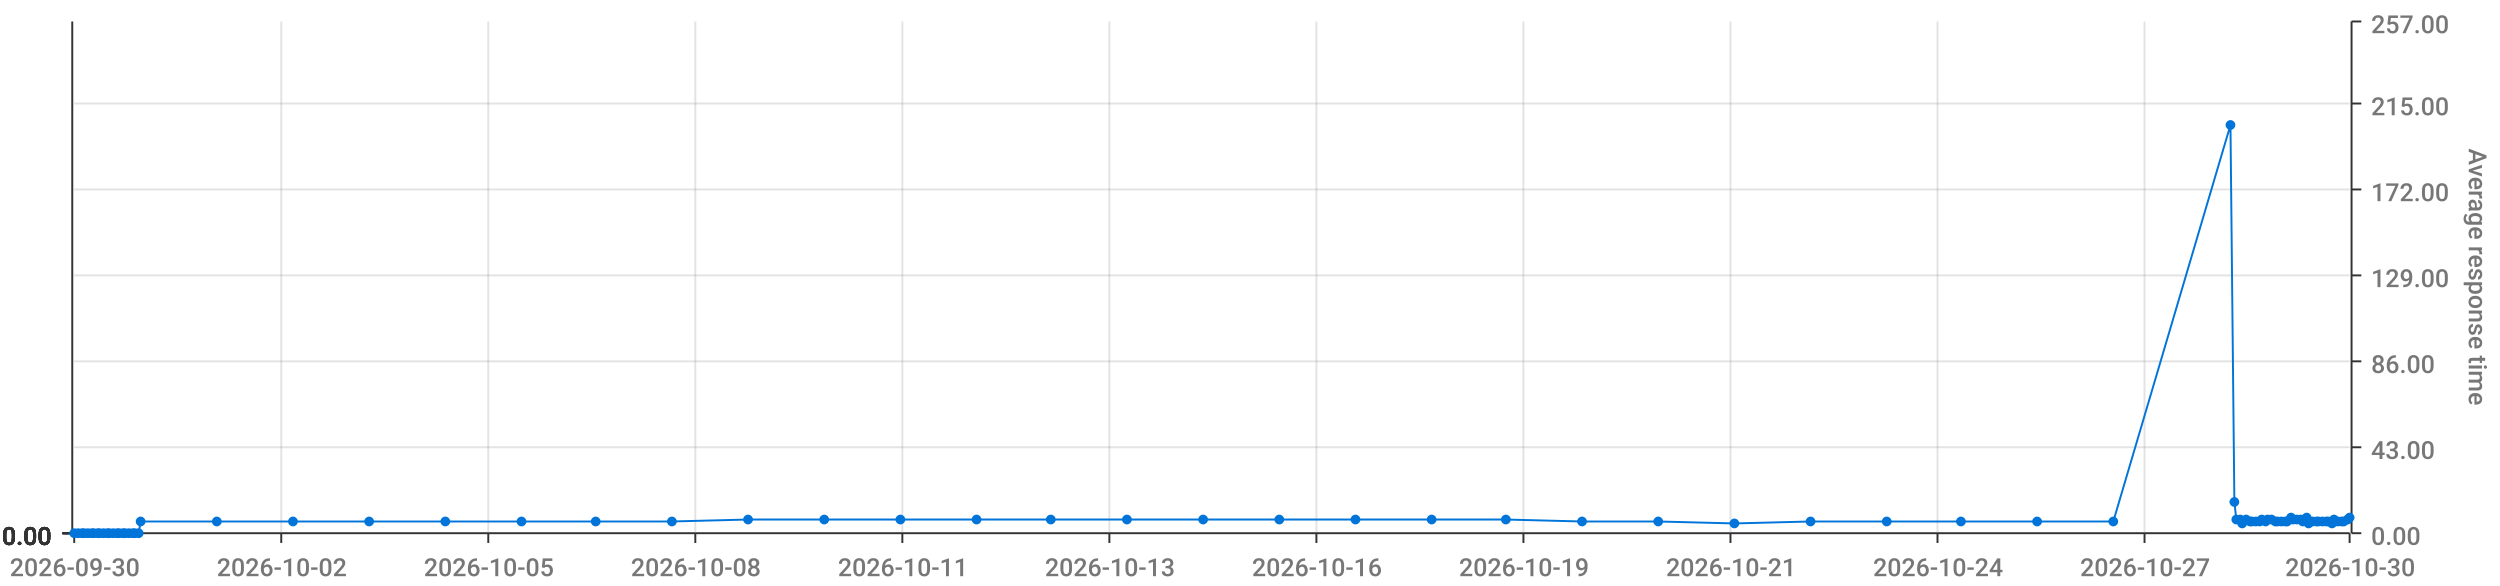
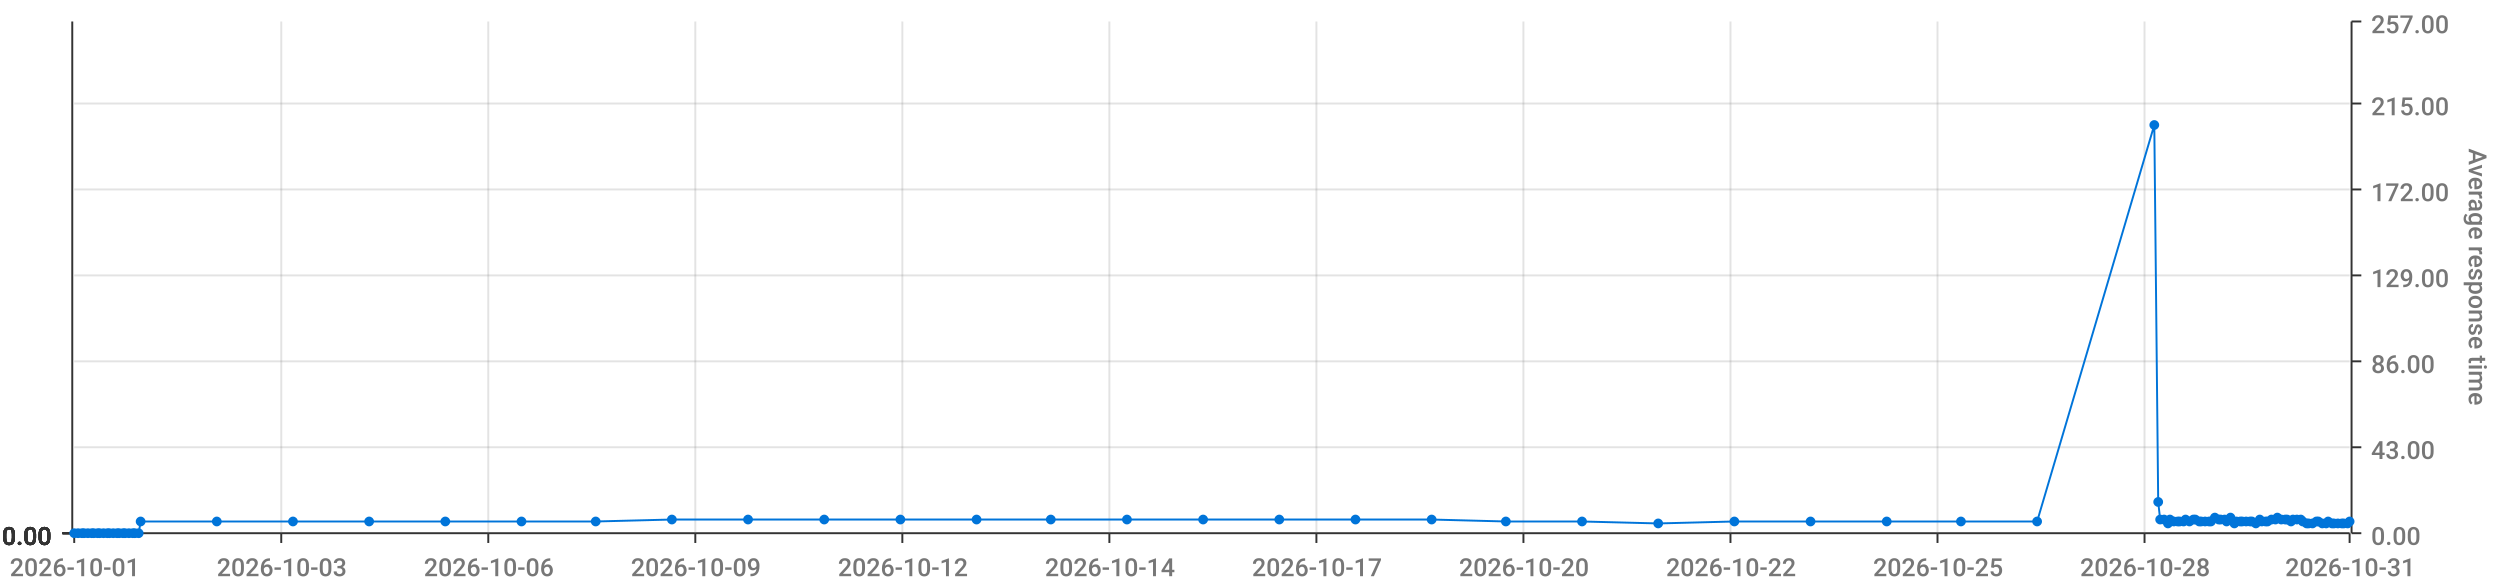
<svg xmlns="http://www.w3.org/2000/svg" viewBox="0 0 1280 300">
  <path d="M 0 0 L 1280 0 L 1280 300 L 0 300 L 0 0" style="stroke-width:0;stroke:rgba(255,255,255,1.0);fill:rgba(255,255,255,0.0)" />
  <path d="M 38 11 L 1203 11 L 1203 273 L 38 273 L 38 11" style="stroke-width:0;stroke:rgba(255,255,255,1.0);fill:rgba(255,255,255,0.0)" />
  <path d="M 38 273 L 1203 273" style="stroke-width:1;stroke:rgba(51,51,51,1.0);fill:rgba(255,255,255,0.0)" />
  <path d="M 38 273 L 38 278" style="stroke-width:1;stroke:rgba(51,51,51,1.0);fill:rgba(255,255,255,0.0)" />
-   <text x="5" y="295" style="stroke-width:0;stroke:none;fill:rgba(119,119,119,1.0);font-size:12.8px;font-family:'Roboto Medium',sans-serif">2026-09-30</text>
+   <text x="5" y="295" style="stroke-width:0;stroke:none;fill:rgba(119,119,119,1.0);font-size:12.8px;font-family:'Roboto Medium',sans-serif">2026-10-01</text>
  <path d="M 144 273 L 144 278" style="stroke-width:1;stroke:rgba(51,51,51,1.0);fill:rgba(255,255,255,0.0)" />
-   <text x="111" y="295" style="stroke-width:0;stroke:none;fill:rgba(119,119,119,1.0);font-size:12.8px;font-family:'Roboto Medium',sans-serif">2026-10-02</text>
+   <text x="111" y="295" style="stroke-width:0;stroke:none;fill:rgba(119,119,119,1.0);font-size:12.8px;font-family:'Roboto Medium',sans-serif">2026-10-03</text>
  <path d="M 250 273 L 250 278" style="stroke-width:1;stroke:rgba(51,51,51,1.0);fill:rgba(255,255,255,0.0)" />
-   <text x="217" y="295" style="stroke-width:0;stroke:none;fill:rgba(119,119,119,1.0);font-size:12.8px;font-family:'Roboto Medium',sans-serif">2026-10-05</text>
+   <text x="217" y="295" style="stroke-width:0;stroke:none;fill:rgba(119,119,119,1.0);font-size:12.8px;font-family:'Roboto Medium',sans-serif">2026-10-06</text>
  <path d="M 356 273 L 356 278" style="stroke-width:1;stroke:rgba(51,51,51,1.0);fill:rgba(255,255,255,0.0)" />
-   <text x="323" y="295" style="stroke-width:0;stroke:none;fill:rgba(119,119,119,1.0);font-size:12.8px;font-family:'Roboto Medium',sans-serif">2026-10-08</text>
+   <text x="323" y="295" style="stroke-width:0;stroke:none;fill:rgba(119,119,119,1.0);font-size:12.8px;font-family:'Roboto Medium',sans-serif">2026-10-09</text>
  <path d="M 462 273 L 462 278" style="stroke-width:1;stroke:rgba(51,51,51,1.0);fill:rgba(255,255,255,0.0)" />
-   <text x="429" y="295" style="stroke-width:0;stroke:none;fill:rgba(119,119,119,1.0);font-size:12.8px;font-family:'Roboto Medium',sans-serif">2026-10-11</text>
+   <text x="429" y="295" style="stroke-width:0;stroke:none;fill:rgba(119,119,119,1.0);font-size:12.8px;font-family:'Roboto Medium',sans-serif">2026-10-12</text>
  <path d="M 568 273 L 568 278" style="stroke-width:1;stroke:rgba(51,51,51,1.0);fill:rgba(255,255,255,0.0)" />
-   <text x="535" y="295" style="stroke-width:0;stroke:none;fill:rgba(119,119,119,1.0);font-size:12.8px;font-family:'Roboto Medium',sans-serif">2026-10-13</text>
+   <text x="535" y="295" style="stroke-width:0;stroke:none;fill:rgba(119,119,119,1.0);font-size:12.8px;font-family:'Roboto Medium',sans-serif">2026-10-14</text>
  <path d="M 674 273 L 674 278" style="stroke-width:1;stroke:rgba(51,51,51,1.0);fill:rgba(255,255,255,0.0)" />
-   <text x="641" y="295" style="stroke-width:0;stroke:none;fill:rgba(119,119,119,1.0);font-size:12.8px;font-family:'Roboto Medium',sans-serif">2026-10-16</text>
+   <text x="641" y="295" style="stroke-width:0;stroke:none;fill:rgba(119,119,119,1.0);font-size:12.8px;font-family:'Roboto Medium',sans-serif">2026-10-17</text>
  <path d="M 780 273 L 780 278" style="stroke-width:1;stroke:rgba(51,51,51,1.0);fill:rgba(255,255,255,0.0)" />
-   <text x="747" y="295" style="stroke-width:0;stroke:none;fill:rgba(119,119,119,1.0);font-size:12.8px;font-family:'Roboto Medium',sans-serif">2026-10-19</text>
+   <text x="747" y="295" style="stroke-width:0;stroke:none;fill:rgba(119,119,119,1.0);font-size:12.8px;font-family:'Roboto Medium',sans-serif">2026-10-20</text>
  <path d="M 886 273 L 886 278" style="stroke-width:1;stroke:rgba(51,51,51,1.0);fill:rgba(255,255,255,0.0)" />
-   <text x="853" y="295" style="stroke-width:0;stroke:none;fill:rgba(119,119,119,1.0);font-size:12.8px;font-family:'Roboto Medium',sans-serif">2026-10-21</text>
+   <text x="853" y="295" style="stroke-width:0;stroke:none;fill:rgba(119,119,119,1.0);font-size:12.8px;font-family:'Roboto Medium',sans-serif">2026-10-22</text>
  <path d="M 992 273 L 992 278" style="stroke-width:1;stroke:rgba(51,51,51,1.0);fill:rgba(255,255,255,0.0)" />
-   <text x="959" y="295" style="stroke-width:0;stroke:none;fill:rgba(119,119,119,1.0);font-size:12.8px;font-family:'Roboto Medium',sans-serif">2026-10-24</text>
+   <text x="959" y="295" style="stroke-width:0;stroke:none;fill:rgba(119,119,119,1.0);font-size:12.8px;font-family:'Roboto Medium',sans-serif">2026-10-25</text>
  <path d="M 1098 273 L 1098 278" style="stroke-width:1;stroke:rgba(51,51,51,1.0);fill:rgba(255,255,255,0.0)" />
-   <text x="1065" y="295" style="stroke-width:0;stroke:none;fill:rgba(119,119,119,1.0);font-size:12.8px;font-family:'Roboto Medium',sans-serif">2026-10-27</text>
+   <text x="1065" y="295" style="stroke-width:0;stroke:none;fill:rgba(119,119,119,1.0);font-size:12.8px;font-family:'Roboto Medium',sans-serif">2026-10-28</text>
  <path d="M 1203 273 L 1203 278" style="stroke-width:1;stroke:rgba(51,51,51,1.0);fill:rgba(255,255,255,0.0)" />
-   <text x="1170" y="295" style="stroke-width:0;stroke:none;fill:rgba(119,119,119,1.0);font-size:12.8px;font-family:'Roboto Medium',sans-serif">2026-10-30</text>
+   <text x="1170" y="295" style="stroke-width:0;stroke:none;fill:rgba(119,119,119,1.0);font-size:12.8px;font-family:'Roboto Medium',sans-serif">2026-10-31</text>
  <path d="M 144 273 L 144 11" style="stroke-width:1;stroke:rgba(119,119,119,0.2);fill:none" />
  <path d="M 250 273 L 250 11" style="stroke-width:1;stroke:rgba(119,119,119,0.2);fill:none" />
  <path d="M 356 273 L 356 11" style="stroke-width:1;stroke:rgba(119,119,119,0.2);fill:none" />
  <path d="M 462 273 L 462 11" style="stroke-width:1;stroke:rgba(119,119,119,0.2);fill:none" />
  <path d="M 568 273 L 568 11" style="stroke-width:1;stroke:rgba(119,119,119,0.2);fill:none" />
  <path d="M 674 273 L 674 11" style="stroke-width:1;stroke:rgba(119,119,119,0.2);fill:none" />
  <path d="M 780 273 L 780 11" style="stroke-width:1;stroke:rgba(119,119,119,0.2);fill:none" />
  <path d="M 886 273 L 886 11" style="stroke-width:1;stroke:rgba(119,119,119,0.2);fill:none" />
  <path d="M 992 273 L 992 11" style="stroke-width:1;stroke:rgba(119,119,119,0.2);fill:none" />
  <path d="M 1098 273 L 1098 11" style="stroke-width:1;stroke:rgba(119,119,119,0.2);fill:none" />
  <path d="M 1204 273 L 1204 11" style="stroke-width:1;stroke:rgba(51,51,51,1.0);fill:rgba(255,255,255,0.0)" />
  <path d="M 1204 273 L 1209 273" style="stroke-width:1;stroke:rgba(51,51,51,1.0);fill:rgba(255,255,255,0.0)" />
  <text x="1214" y="279" style="stroke-width:0;stroke:none;fill:rgba(119,119,119,1.0);font-size:12.8px;font-family:'Roboto Medium',sans-serif">0.00</text>
  <path d="M 1204 229 L 1209 229" style="stroke-width:1;stroke:rgba(51,51,51,1.0);fill:rgba(255,255,255,0.0)" />
  <text x="1214" y="235" style="stroke-width:0;stroke:none;fill:rgba(119,119,119,1.0);font-size:12.8px;font-family:'Roboto Medium',sans-serif">43.00</text>
  <path d="M 1204 185 L 1209 185" style="stroke-width:1;stroke:rgba(51,51,51,1.0);fill:rgba(255,255,255,0.0)" />
  <text x="1214" y="191" style="stroke-width:0;stroke:none;fill:rgba(119,119,119,1.0);font-size:12.8px;font-family:'Roboto Medium',sans-serif">86.00</text>
  <path d="M 1204 141 L 1209 141" style="stroke-width:1;stroke:rgba(51,51,51,1.0);fill:rgba(255,255,255,0.0)" />
  <text x="1214" y="147" style="stroke-width:0;stroke:none;fill:rgba(119,119,119,1.0);font-size:12.8px;font-family:'Roboto Medium',sans-serif">129.00</text>
  <path d="M 1204 97 L 1209 97" style="stroke-width:1;stroke:rgba(51,51,51,1.0);fill:rgba(255,255,255,0.0)" />
  <text x="1214" y="103" style="stroke-width:0;stroke:none;fill:rgba(119,119,119,1.0);font-size:12.8px;font-family:'Roboto Medium',sans-serif">172.00</text>
  <path d="M 1204 53 L 1209 53" style="stroke-width:1;stroke:rgba(51,51,51,1.0);fill:rgba(255,255,255,0.0)" />
  <text x="1214" y="59" style="stroke-width:0;stroke:none;fill:rgba(119,119,119,1.0);font-size:12.8px;font-family:'Roboto Medium',sans-serif">215.00</text>
  <path d="M 1204 11 L 1209 11" style="stroke-width:1;stroke:rgba(51,51,51,1.0);fill:rgba(255,255,255,0.0)" />
  <text x="1214" y="17" style="stroke-width:0;stroke:none;fill:rgba(119,119,119,1.0);font-size:12.8px;font-family:'Roboto Medium',sans-serif">257.00</text>
  <text x="1264" y="76" style="stroke-width:0;stroke:none;fill:rgba(119,119,119,1.0);font-size:12.8px;font-family:'Roboto Medium',sans-serif" transform="rotate(90.00,1264,76)">Average response time</text>
  <path d="M 38 273 L 1203 273" style="stroke-width:0;stroke:rgba(255,255,255,0.0);fill:none" />
  <path d="M 38 229 L 1203 229" style="stroke-width:1;stroke:rgba(119,119,119,0.2);fill:none" />
  <path d="M 38 185 L 1203 185" style="stroke-width:1;stroke:rgba(119,119,119,0.2);fill:none" />
  <path d="M 38 141 L 1203 141" style="stroke-width:1;stroke:rgba(119,119,119,0.2);fill:none" />
  <path d="M 38 97 L 1203 97" style="stroke-width:1;stroke:rgba(119,119,119,0.2);fill:none" />
  <path d="M 38 53 L 1203 53" style="stroke-width:1;stroke:rgba(119,119,119,0.2);fill:none" />
  <path d="M 37 273 L 37 11" style="stroke-width:1;stroke:rgba(51,51,51,1.0);fill:rgba(255,255,255,0.0)" />
  <path d="M 37 273 L 32 273" style="stroke-width:1;stroke:rgba(51,51,51,1.0);fill:rgba(255,255,255,0.0)" />
  <text x="1" y="279" style="stroke-width:0;stroke:none;fill:rgba(51,51,51,1.0);font-size:12.8px;font-family:'Roboto Medium',sans-serif">0.00</text>
  <path d="M 37 273 L 32 273" style="stroke-width:1;stroke:rgba(51,51,51,1.0);fill:rgba(255,255,255,0.0)" />
  <text x="1" y="279" style="stroke-width:0;stroke:none;fill:rgba(51,51,51,1.0);font-size:12.8px;font-family:'Roboto Medium',sans-serif">0.00</text>
  <path d="M 37 273 L 32 273" style="stroke-width:1;stroke:rgba(51,51,51,1.0);fill:rgba(255,255,255,0.0)" />
  <text x="1" y="279" style="stroke-width:0;stroke:none;fill:rgba(51,51,51,1.0);font-size:12.8px;font-family:'Roboto Medium',sans-serif">0.00</text>
  <path d="M 37 273 L 32 273" style="stroke-width:1;stroke:rgba(51,51,51,1.0);fill:rgba(255,255,255,0.0)" />
  <text x="1" y="279" style="stroke-width:0;stroke:none;fill:rgba(51,51,51,1.0);font-size:12.8px;font-family:'Roboto Medium',sans-serif">0.00</text>
  <path d="M 37 273 L 32 273" style="stroke-width:1;stroke:rgba(51,51,51,1.0);fill:rgba(255,255,255,0.0)" />
  <text x="1" y="279" style="stroke-width:0;stroke:none;fill:rgba(51,51,51,1.0);font-size:12.8px;font-family:'Roboto Medium',sans-serif">0.00</text>
  <path d="M 37 273 L 32 273" style="stroke-width:1;stroke:rgba(51,51,51,1.0);fill:rgba(255,255,255,0.0)" />
  <text x="1" y="279" style="stroke-width:0;stroke:none;fill:rgba(51,51,51,1.0);font-size:12.8px;font-family:'Roboto Medium',sans-serif">0.00</text>
  <path d="M 37 273 L 32 273" style="stroke-width:1;stroke:rgba(51,51,51,1.0);fill:rgba(255,255,255,0.0)" />
  <text x="1" y="279" style="stroke-width:0;stroke:none;fill:rgba(51,51,51,1.0);font-size:12.8px;font-family:'Roboto Medium',sans-serif">0.00</text>
  <path d="M 38 273 L 1203 273" style="stroke-width:0;stroke:rgba(255,255,255,0.0);fill:none" />
  <path d="M 38 273 L 1203 273" style="stroke-width:0;stroke:rgba(255,255,255,0.0);fill:none" />
  <path d="M 38 273 L 1203 273" style="stroke-width:0;stroke:rgba(255,255,255,0.0);fill:none" />
  <path d="M 38 273 L 1203 273" style="stroke-width:0;stroke:rgba(255,255,255,0.0);fill:none" />
  <path d="M 38 273 L 1203 273" style="stroke-width:0;stroke:rgba(255,255,255,0.0);fill:none" />
  <path d="M 38 273 L 1203 273" style="stroke-width:0;stroke:rgba(255,255,255,0.0);fill:none" />
-   <path d="M 38 273 L 40 273 L 42 273 L 43 273 L 45 273 L 47 273 L 48 273 L 50 273 L 51 273 L 53 273 L 55 273 L 56 273 L 58 273 L 60 273 L 61 273 L 63 273 L 64 273 L 66 273 L 68 273 L 69 273 L 71 273 L 72 267 L 111 267 L 150 267 L 189 267 L 228 267 L 267 267 L 305 267 L 344 267 L 383 266 L 422 266 L 461 266 L 500 266 L 538 266 L 577 266 L 616 266 L 655 266 L 694 266 L 733 266 L 771 266 L 810 267 L 849 267 L 888 268 L 927 267 L 966 267 L 1004 267 L 1043 267 L 1082 267 L 1142 64 L 1144 257 L 1145 266 L 1147 266 L 1148 268 L 1150 266 L 1152 267 L 1153 267 L 1155 267 L 1157 267 L 1158 266 L 1160 267 L 1161 266 L 1163 266 L 1165 267 L 1166 267 L 1168 267 L 1170 267 L 1171 267 L 1173 265 L 1174 266 L 1176 266 L 1178 266 L 1179 267 L 1181 265 L 1182 268 L 1184 267 L 1186 267 L 1187 267 L 1189 267 L 1191 267 L 1192 267 L 1194 268 L 1195 266 L 1197 267 L 1199 267 L 1200 267 L 1202 266 L 1203 265" style="stroke-width:1;stroke:rgba(0,116,217,1.0);fill:rgba(255,255,255,0.0)" />
+   <path d="M 38 273 L 40 273 L 42 273 L 43 273 L 45 273 L 47 273 L 48 273 L 50 273 L 51 273 L 53 273 L 55 273 L 56 273 L 58 273 L 60 273 L 61 273 L 63 273 L 64 273 L 66 273 L 68 273 L 69 273 L 71 273 L 72 267 L 111 267 L 150 267 L 189 267 L 228 267 L 267 267 L 305 267 L 344 266 L 383 266 L 422 266 L 461 266 L 500 266 L 538 266 L 577 266 L 616 266 L 655 266 L 694 266 L 733 266 L 771 267 L 810 267 L 849 268 L 888 267 L 927 267 L 966 267 L 1004 267 L 1043 267 L 1103 64 L 1105 257 L 1106 266 L 1108 266 L 1110 268 L 1111 266 L 1113 267 L 1115 267 L 1116 267 L 1118 267 L 1119 266 L 1121 267 L 1123 266 L 1124 266 L 1126 267 L 1127 267 L 1129 267 L 1131 267 L 1132 267 L 1134 265 L 1136 266 L 1137 266 L 1139 266 L 1140 267 L 1142 265 L 1144 268 L 1145 267 L 1147 267 L 1148 267 L 1150 267 L 1152 267 L 1153 267 L 1155 268 L 1157 266 L 1158 267 L 1160 267 L 1161 267 L 1163 266 L 1165 266 L 1166 265 L 1168 266 L 1170 266 L 1171 266 L 1173 267 L 1174 266 L 1176 266 L 1178 266 L 1179 267 L 1181 268 L 1182 268 L 1184 268 L 1186 267 L 1187 267 L 1189 268 L 1191 268 L 1192 267 L 1194 268 L 1195 268 L 1197 268 L 1199 268 L 1200 268 L 1202 268 L 1203 267" style="stroke-width:1;stroke:rgba(0,116,217,1.0);fill:rgba(255,255,255,0.0)" />
  <circle cx="38" cy="273" r="2" style="stroke-width:1;stroke:rgba(0,116,217,1.0);fill:rgba(0,116,217,1.0)" />
  <path d="" style="stroke-width:1;stroke:rgba(0,116,217,1.0);fill:rgba(0,116,217,1.0)" />
  <circle cx="40" cy="273" r="2" style="stroke-width:1;stroke:rgba(0,116,217,1.0);fill:rgba(0,116,217,1.0)" />
  <path d="" style="stroke-width:1;stroke:rgba(0,116,217,1.0);fill:rgba(0,116,217,1.0)" />
  <circle cx="42" cy="273" r="2" style="stroke-width:1;stroke:rgba(0,116,217,1.0);fill:rgba(0,116,217,1.0)" />
  <path d="" style="stroke-width:1;stroke:rgba(0,116,217,1.0);fill:rgba(0,116,217,1.0)" />
  <circle cx="43" cy="273" r="2" style="stroke-width:1;stroke:rgba(0,116,217,1.0);fill:rgba(0,116,217,1.0)" />
  <path d="" style="stroke-width:1;stroke:rgba(0,116,217,1.0);fill:rgba(0,116,217,1.0)" />
  <circle cx="45" cy="273" r="2" style="stroke-width:1;stroke:rgba(0,116,217,1.0);fill:rgba(0,116,217,1.0)" />
  <path d="" style="stroke-width:1;stroke:rgba(0,116,217,1.0);fill:rgba(0,116,217,1.0)" />
  <circle cx="47" cy="273" r="2" style="stroke-width:1;stroke:rgba(0,116,217,1.0);fill:rgba(0,116,217,1.0)" />
  <path d="" style="stroke-width:1;stroke:rgba(0,116,217,1.0);fill:rgba(0,116,217,1.0)" />
  <circle cx="48" cy="273" r="2" style="stroke-width:1;stroke:rgba(0,116,217,1.0);fill:rgba(0,116,217,1.0)" />
  <path d="" style="stroke-width:1;stroke:rgba(0,116,217,1.0);fill:rgba(0,116,217,1.0)" />
  <circle cx="50" cy="273" r="2" style="stroke-width:1;stroke:rgba(0,116,217,1.0);fill:rgba(0,116,217,1.0)" />
  <path d="" style="stroke-width:1;stroke:rgba(0,116,217,1.0);fill:rgba(0,116,217,1.0)" />
  <circle cx="51" cy="273" r="2" style="stroke-width:1;stroke:rgba(0,116,217,1.0);fill:rgba(0,116,217,1.0)" />
  <path d="" style="stroke-width:1;stroke:rgba(0,116,217,1.0);fill:rgba(0,116,217,1.0)" />
  <circle cx="53" cy="273" r="2" style="stroke-width:1;stroke:rgba(0,116,217,1.0);fill:rgba(0,116,217,1.0)" />
  <path d="" style="stroke-width:1;stroke:rgba(0,116,217,1.0);fill:rgba(0,116,217,1.0)" />
  <circle cx="55" cy="273" r="2" style="stroke-width:1;stroke:rgba(0,116,217,1.0);fill:rgba(0,116,217,1.0)" />
  <path d="" style="stroke-width:1;stroke:rgba(0,116,217,1.0);fill:rgba(0,116,217,1.0)" />
  <circle cx="56" cy="273" r="2" style="stroke-width:1;stroke:rgba(0,116,217,1.0);fill:rgba(0,116,217,1.0)" />
  <path d="" style="stroke-width:1;stroke:rgba(0,116,217,1.0);fill:rgba(0,116,217,1.0)" />
  <circle cx="58" cy="273" r="2" style="stroke-width:1;stroke:rgba(0,116,217,1.0);fill:rgba(0,116,217,1.0)" />
  <path d="" style="stroke-width:1;stroke:rgba(0,116,217,1.0);fill:rgba(0,116,217,1.0)" />
  <circle cx="60" cy="273" r="2" style="stroke-width:1;stroke:rgba(0,116,217,1.0);fill:rgba(0,116,217,1.0)" />
  <path d="" style="stroke-width:1;stroke:rgba(0,116,217,1.0);fill:rgba(0,116,217,1.0)" />
  <circle cx="61" cy="273" r="2" style="stroke-width:1;stroke:rgba(0,116,217,1.0);fill:rgba(0,116,217,1.0)" />
  <path d="" style="stroke-width:1;stroke:rgba(0,116,217,1.0);fill:rgba(0,116,217,1.0)" />
  <circle cx="63" cy="273" r="2" style="stroke-width:1;stroke:rgba(0,116,217,1.0);fill:rgba(0,116,217,1.0)" />
  <path d="" style="stroke-width:1;stroke:rgba(0,116,217,1.0);fill:rgba(0,116,217,1.0)" />
  <circle cx="64" cy="273" r="2" style="stroke-width:1;stroke:rgba(0,116,217,1.0);fill:rgba(0,116,217,1.0)" />
  <path d="" style="stroke-width:1;stroke:rgba(0,116,217,1.0);fill:rgba(0,116,217,1.0)" />
  <circle cx="66" cy="273" r="2" style="stroke-width:1;stroke:rgba(0,116,217,1.0);fill:rgba(0,116,217,1.0)" />
  <path d="" style="stroke-width:1;stroke:rgba(0,116,217,1.0);fill:rgba(0,116,217,1.0)" />
  <circle cx="68" cy="273" r="2" style="stroke-width:1;stroke:rgba(0,116,217,1.0);fill:rgba(0,116,217,1.0)" />
  <path d="" style="stroke-width:1;stroke:rgba(0,116,217,1.0);fill:rgba(0,116,217,1.0)" />
  <circle cx="69" cy="273" r="2" style="stroke-width:1;stroke:rgba(0,116,217,1.0);fill:rgba(0,116,217,1.0)" />
  <path d="" style="stroke-width:1;stroke:rgba(0,116,217,1.0);fill:rgba(0,116,217,1.0)" />
  <circle cx="71" cy="273" r="2" style="stroke-width:1;stroke:rgba(0,116,217,1.0);fill:rgba(0,116,217,1.0)" />
  <path d="" style="stroke-width:1;stroke:rgba(0,116,217,1.0);fill:rgba(0,116,217,1.0)" />
  <circle cx="72" cy="267" r="2" style="stroke-width:1;stroke:rgba(0,116,217,1.0);fill:rgba(0,116,217,1.0)" />
  <path d="" style="stroke-width:1;stroke:rgba(0,116,217,1.0);fill:rgba(0,116,217,1.0)" />
  <circle cx="111" cy="267" r="2" style="stroke-width:1;stroke:rgba(0,116,217,1.0);fill:rgba(0,116,217,1.0)" />
  <path d="" style="stroke-width:1;stroke:rgba(0,116,217,1.0);fill:rgba(0,116,217,1.0)" />
  <circle cx="150" cy="267" r="2" style="stroke-width:1;stroke:rgba(0,116,217,1.0);fill:rgba(0,116,217,1.0)" />
  <path d="" style="stroke-width:1;stroke:rgba(0,116,217,1.0);fill:rgba(0,116,217,1.0)" />
  <circle cx="189" cy="267" r="2" style="stroke-width:1;stroke:rgba(0,116,217,1.0);fill:rgba(0,116,217,1.0)" />
  <path d="" style="stroke-width:1;stroke:rgba(0,116,217,1.0);fill:rgba(0,116,217,1.0)" />
  <circle cx="228" cy="267" r="2" style="stroke-width:1;stroke:rgba(0,116,217,1.0);fill:rgba(0,116,217,1.0)" />
  <path d="" style="stroke-width:1;stroke:rgba(0,116,217,1.0);fill:rgba(0,116,217,1.0)" />
  <circle cx="267" cy="267" r="2" style="stroke-width:1;stroke:rgba(0,116,217,1.0);fill:rgba(0,116,217,1.0)" />
  <path d="" style="stroke-width:1;stroke:rgba(0,116,217,1.0);fill:rgba(0,116,217,1.0)" />
  <circle cx="305" cy="267" r="2" style="stroke-width:1;stroke:rgba(0,116,217,1.0);fill:rgba(0,116,217,1.0)" />
  <path d="" style="stroke-width:1;stroke:rgba(0,116,217,1.0);fill:rgba(0,116,217,1.0)" />
-   <circle cx="344" cy="267" r="2" style="stroke-width:1;stroke:rgba(0,116,217,1.0);fill:rgba(0,116,217,1.0)" />
+   <circle cx="344" cy="266" r="2" style="stroke-width:1;stroke:rgba(0,116,217,1.0);fill:rgba(0,116,217,1.0)" />
  <path d="" style="stroke-width:1;stroke:rgba(0,116,217,1.0);fill:rgba(0,116,217,1.0)" />
  <circle cx="383" cy="266" r="2" style="stroke-width:1;stroke:rgba(0,116,217,1.0);fill:rgba(0,116,217,1.0)" />
  <path d="" style="stroke-width:1;stroke:rgba(0,116,217,1.0);fill:rgba(0,116,217,1.0)" />
  <circle cx="422" cy="266" r="2" style="stroke-width:1;stroke:rgba(0,116,217,1.0);fill:rgba(0,116,217,1.0)" />
  <path d="" style="stroke-width:1;stroke:rgba(0,116,217,1.0);fill:rgba(0,116,217,1.0)" />
  <circle cx="461" cy="266" r="2" style="stroke-width:1;stroke:rgba(0,116,217,1.0);fill:rgba(0,116,217,1.0)" />
  <path d="" style="stroke-width:1;stroke:rgba(0,116,217,1.0);fill:rgba(0,116,217,1.0)" />
  <circle cx="500" cy="266" r="2" style="stroke-width:1;stroke:rgba(0,116,217,1.0);fill:rgba(0,116,217,1.0)" />
  <path d="" style="stroke-width:1;stroke:rgba(0,116,217,1.0);fill:rgba(0,116,217,1.0)" />
  <circle cx="538" cy="266" r="2" style="stroke-width:1;stroke:rgba(0,116,217,1.0);fill:rgba(0,116,217,1.0)" />
  <path d="" style="stroke-width:1;stroke:rgba(0,116,217,1.0);fill:rgba(0,116,217,1.0)" />
  <circle cx="577" cy="266" r="2" style="stroke-width:1;stroke:rgba(0,116,217,1.0);fill:rgba(0,116,217,1.0)" />
  <path d="" style="stroke-width:1;stroke:rgba(0,116,217,1.0);fill:rgba(0,116,217,1.0)" />
  <circle cx="616" cy="266" r="2" style="stroke-width:1;stroke:rgba(0,116,217,1.0);fill:rgba(0,116,217,1.0)" />
  <path d="" style="stroke-width:1;stroke:rgba(0,116,217,1.0);fill:rgba(0,116,217,1.0)" />
  <circle cx="655" cy="266" r="2" style="stroke-width:1;stroke:rgba(0,116,217,1.0);fill:rgba(0,116,217,1.0)" />
  <path d="" style="stroke-width:1;stroke:rgba(0,116,217,1.0);fill:rgba(0,116,217,1.0)" />
  <circle cx="694" cy="266" r="2" style="stroke-width:1;stroke:rgba(0,116,217,1.0);fill:rgba(0,116,217,1.0)" />
  <path d="" style="stroke-width:1;stroke:rgba(0,116,217,1.0);fill:rgba(0,116,217,1.0)" />
  <circle cx="733" cy="266" r="2" style="stroke-width:1;stroke:rgba(0,116,217,1.0);fill:rgba(0,116,217,1.0)" />
  <path d="" style="stroke-width:1;stroke:rgba(0,116,217,1.0);fill:rgba(0,116,217,1.0)" />
-   <circle cx="771" cy="266" r="2" style="stroke-width:1;stroke:rgba(0,116,217,1.0);fill:rgba(0,116,217,1.0)" />
+   <circle cx="771" cy="267" r="2" style="stroke-width:1;stroke:rgba(0,116,217,1.0);fill:rgba(0,116,217,1.0)" />
  <path d="" style="stroke-width:1;stroke:rgba(0,116,217,1.0);fill:rgba(0,116,217,1.0)" />
  <circle cx="810" cy="267" r="2" style="stroke-width:1;stroke:rgba(0,116,217,1.0);fill:rgba(0,116,217,1.0)" />
  <path d="" style="stroke-width:1;stroke:rgba(0,116,217,1.0);fill:rgba(0,116,217,1.0)" />
-   <circle cx="849" cy="267" r="2" style="stroke-width:1;stroke:rgba(0,116,217,1.0);fill:rgba(0,116,217,1.0)" />
-   <path d="" style="stroke-width:1;stroke:rgba(0,116,217,1.0);fill:rgba(0,116,217,1.0)" />
-   <circle cx="888" cy="268" r="2" style="stroke-width:1;stroke:rgba(0,116,217,1.0);fill:rgba(0,116,217,1.0)" />
+   <circle cx="849" cy="268" r="2" style="stroke-width:1;stroke:rgba(0,116,217,1.0);fill:rgba(0,116,217,1.0)" />
+   <path d="" style="stroke-width:1;stroke:rgba(0,116,217,1.0);fill:rgba(0,116,217,1.0)" />
+   <circle cx="888" cy="267" r="2" style="stroke-width:1;stroke:rgba(0,116,217,1.0);fill:rgba(0,116,217,1.0)" />
  <path d="" style="stroke-width:1;stroke:rgba(0,116,217,1.0);fill:rgba(0,116,217,1.0)" />
  <circle cx="927" cy="267" r="2" style="stroke-width:1;stroke:rgba(0,116,217,1.0);fill:rgba(0,116,217,1.0)" />
  <path d="" style="stroke-width:1;stroke:rgba(0,116,217,1.0);fill:rgba(0,116,217,1.0)" />
  <circle cx="966" cy="267" r="2" style="stroke-width:1;stroke:rgba(0,116,217,1.0);fill:rgba(0,116,217,1.0)" />
  <path d="" style="stroke-width:1;stroke:rgba(0,116,217,1.0);fill:rgba(0,116,217,1.0)" />
  <circle cx="1004" cy="267" r="2" style="stroke-width:1;stroke:rgba(0,116,217,1.0);fill:rgba(0,116,217,1.0)" />
  <path d="" style="stroke-width:1;stroke:rgba(0,116,217,1.0);fill:rgba(0,116,217,1.0)" />
  <circle cx="1043" cy="267" r="2" style="stroke-width:1;stroke:rgba(0,116,217,1.0);fill:rgba(0,116,217,1.0)" />
  <path d="" style="stroke-width:1;stroke:rgba(0,116,217,1.0);fill:rgba(0,116,217,1.0)" />
-   <circle cx="1082" cy="267" r="2" style="stroke-width:1;stroke:rgba(0,116,217,1.0);fill:rgba(0,116,217,1.0)" />
-   <path d="" style="stroke-width:1;stroke:rgba(0,116,217,1.0);fill:rgba(0,116,217,1.0)" />
-   <circle cx="1142" cy="64" r="2" style="stroke-width:1;stroke:rgba(0,116,217,1.0);fill:rgba(0,116,217,1.0)" />
-   <path d="" style="stroke-width:1;stroke:rgba(0,116,217,1.0);fill:rgba(0,116,217,1.0)" />
-   <circle cx="1144" cy="257" r="2" style="stroke-width:1;stroke:rgba(0,116,217,1.0);fill:rgba(0,116,217,1.0)" />
-   <path d="" style="stroke-width:1;stroke:rgba(0,116,217,1.0);fill:rgba(0,116,217,1.0)" />
-   <circle cx="1145" cy="266" r="2" style="stroke-width:1;stroke:rgba(0,116,217,1.0);fill:rgba(0,116,217,1.0)" />
-   <path d="" style="stroke-width:1;stroke:rgba(0,116,217,1.0);fill:rgba(0,116,217,1.0)" />
-   <circle cx="1147" cy="266" r="2" style="stroke-width:1;stroke:rgba(0,116,217,1.0);fill:rgba(0,116,217,1.0)" />
-   <path d="" style="stroke-width:1;stroke:rgba(0,116,217,1.0);fill:rgba(0,116,217,1.0)" />
-   <circle cx="1148" cy="268" r="2" style="stroke-width:1;stroke:rgba(0,116,217,1.0);fill:rgba(0,116,217,1.0)" />
-   <path d="" style="stroke-width:1;stroke:rgba(0,116,217,1.0);fill:rgba(0,116,217,1.0)" />
-   <circle cx="1150" cy="266" r="2" style="stroke-width:1;stroke:rgba(0,116,217,1.0);fill:rgba(0,116,217,1.0)" />
+   <circle cx="1103" cy="64" r="2" style="stroke-width:1;stroke:rgba(0,116,217,1.0);fill:rgba(0,116,217,1.0)" />
+   <path d="" style="stroke-width:1;stroke:rgba(0,116,217,1.0);fill:rgba(0,116,217,1.0)" />
+   <circle cx="1105" cy="257" r="2" style="stroke-width:1;stroke:rgba(0,116,217,1.0);fill:rgba(0,116,217,1.0)" />
+   <path d="" style="stroke-width:1;stroke:rgba(0,116,217,1.0);fill:rgba(0,116,217,1.0)" />
+   <circle cx="1106" cy="266" r="2" style="stroke-width:1;stroke:rgba(0,116,217,1.0);fill:rgba(0,116,217,1.0)" />
+   <path d="" style="stroke-width:1;stroke:rgba(0,116,217,1.0);fill:rgba(0,116,217,1.0)" />
+   <circle cx="1108" cy="266" r="2" style="stroke-width:1;stroke:rgba(0,116,217,1.0);fill:rgba(0,116,217,1.0)" />
+   <path d="" style="stroke-width:1;stroke:rgba(0,116,217,1.0);fill:rgba(0,116,217,1.0)" />
+   <circle cx="1110" cy="268" r="2" style="stroke-width:1;stroke:rgba(0,116,217,1.0);fill:rgba(0,116,217,1.0)" />
+   <path d="" style="stroke-width:1;stroke:rgba(0,116,217,1.0);fill:rgba(0,116,217,1.0)" />
+   <circle cx="1111" cy="266" r="2" style="stroke-width:1;stroke:rgba(0,116,217,1.0);fill:rgba(0,116,217,1.0)" />
+   <path d="" style="stroke-width:1;stroke:rgba(0,116,217,1.0);fill:rgba(0,116,217,1.0)" />
+   <circle cx="1113" cy="267" r="2" style="stroke-width:1;stroke:rgba(0,116,217,1.0);fill:rgba(0,116,217,1.0)" />
+   <path d="" style="stroke-width:1;stroke:rgba(0,116,217,1.0);fill:rgba(0,116,217,1.0)" />
+   <circle cx="1115" cy="267" r="2" style="stroke-width:1;stroke:rgba(0,116,217,1.0);fill:rgba(0,116,217,1.0)" />
+   <path d="" style="stroke-width:1;stroke:rgba(0,116,217,1.0);fill:rgba(0,116,217,1.0)" />
+   <circle cx="1116" cy="267" r="2" style="stroke-width:1;stroke:rgba(0,116,217,1.0);fill:rgba(0,116,217,1.0)" />
+   <path d="" style="stroke-width:1;stroke:rgba(0,116,217,1.0);fill:rgba(0,116,217,1.0)" />
+   <circle cx="1118" cy="267" r="2" style="stroke-width:1;stroke:rgba(0,116,217,1.0);fill:rgba(0,116,217,1.0)" />
+   <path d="" style="stroke-width:1;stroke:rgba(0,116,217,1.0);fill:rgba(0,116,217,1.0)" />
+   <circle cx="1119" cy="266" r="2" style="stroke-width:1;stroke:rgba(0,116,217,1.0);fill:rgba(0,116,217,1.0)" />
+   <path d="" style="stroke-width:1;stroke:rgba(0,116,217,1.0);fill:rgba(0,116,217,1.0)" />
+   <circle cx="1121" cy="267" r="2" style="stroke-width:1;stroke:rgba(0,116,217,1.0);fill:rgba(0,116,217,1.0)" />
+   <path d="" style="stroke-width:1;stroke:rgba(0,116,217,1.0);fill:rgba(0,116,217,1.0)" />
+   <circle cx="1123" cy="266" r="2" style="stroke-width:1;stroke:rgba(0,116,217,1.0);fill:rgba(0,116,217,1.0)" />
+   <path d="" style="stroke-width:1;stroke:rgba(0,116,217,1.0);fill:rgba(0,116,217,1.0)" />
+   <circle cx="1124" cy="266" r="2" style="stroke-width:1;stroke:rgba(0,116,217,1.0);fill:rgba(0,116,217,1.0)" />
+   <path d="" style="stroke-width:1;stroke:rgba(0,116,217,1.0);fill:rgba(0,116,217,1.0)" />
+   <circle cx="1126" cy="267" r="2" style="stroke-width:1;stroke:rgba(0,116,217,1.0);fill:rgba(0,116,217,1.0)" />
+   <path d="" style="stroke-width:1;stroke:rgba(0,116,217,1.0);fill:rgba(0,116,217,1.0)" />
+   <circle cx="1127" cy="267" r="2" style="stroke-width:1;stroke:rgba(0,116,217,1.0);fill:rgba(0,116,217,1.0)" />
+   <path d="" style="stroke-width:1;stroke:rgba(0,116,217,1.0);fill:rgba(0,116,217,1.0)" />
+   <circle cx="1129" cy="267" r="2" style="stroke-width:1;stroke:rgba(0,116,217,1.0);fill:rgba(0,116,217,1.0)" />
+   <path d="" style="stroke-width:1;stroke:rgba(0,116,217,1.0);fill:rgba(0,116,217,1.0)" />
+   <circle cx="1131" cy="267" r="2" style="stroke-width:1;stroke:rgba(0,116,217,1.0);fill:rgba(0,116,217,1.0)" />
+   <path d="" style="stroke-width:1;stroke:rgba(0,116,217,1.0);fill:rgba(0,116,217,1.0)" />
+   <circle cx="1132" cy="267" r="2" style="stroke-width:1;stroke:rgba(0,116,217,1.0);fill:rgba(0,116,217,1.0)" />
+   <path d="" style="stroke-width:1;stroke:rgba(0,116,217,1.0);fill:rgba(0,116,217,1.0)" />
+   <circle cx="1134" cy="265" r="2" style="stroke-width:1;stroke:rgba(0,116,217,1.0);fill:rgba(0,116,217,1.0)" />
+   <path d="" style="stroke-width:1;stroke:rgba(0,116,217,1.0);fill:rgba(0,116,217,1.0)" />
+   <circle cx="1136" cy="266" r="2" style="stroke-width:1;stroke:rgba(0,116,217,1.0);fill:rgba(0,116,217,1.0)" />
+   <path d="" style="stroke-width:1;stroke:rgba(0,116,217,1.0);fill:rgba(0,116,217,1.0)" />
+   <circle cx="1137" cy="266" r="2" style="stroke-width:1;stroke:rgba(0,116,217,1.0);fill:rgba(0,116,217,1.0)" />
+   <path d="" style="stroke-width:1;stroke:rgba(0,116,217,1.0);fill:rgba(0,116,217,1.0)" />
+   <circle cx="1139" cy="266" r="2" style="stroke-width:1;stroke:rgba(0,116,217,1.0);fill:rgba(0,116,217,1.0)" />
+   <path d="" style="stroke-width:1;stroke:rgba(0,116,217,1.0);fill:rgba(0,116,217,1.0)" />
+   <circle cx="1140" cy="267" r="2" style="stroke-width:1;stroke:rgba(0,116,217,1.0);fill:rgba(0,116,217,1.0)" />
+   <path d="" style="stroke-width:1;stroke:rgba(0,116,217,1.0);fill:rgba(0,116,217,1.0)" />
+   <circle cx="1142" cy="265" r="2" style="stroke-width:1;stroke:rgba(0,116,217,1.0);fill:rgba(0,116,217,1.0)" />
+   <path d="" style="stroke-width:1;stroke:rgba(0,116,217,1.0);fill:rgba(0,116,217,1.0)" />
+   <circle cx="1144" cy="268" r="2" style="stroke-width:1;stroke:rgba(0,116,217,1.0);fill:rgba(0,116,217,1.0)" />
+   <path d="" style="stroke-width:1;stroke:rgba(0,116,217,1.0);fill:rgba(0,116,217,1.0)" />
+   <circle cx="1145" cy="267" r="2" style="stroke-width:1;stroke:rgba(0,116,217,1.0);fill:rgba(0,116,217,1.0)" />
+   <path d="" style="stroke-width:1;stroke:rgba(0,116,217,1.0);fill:rgba(0,116,217,1.0)" />
+   <circle cx="1147" cy="267" r="2" style="stroke-width:1;stroke:rgba(0,116,217,1.0);fill:rgba(0,116,217,1.0)" />
+   <path d="" style="stroke-width:1;stroke:rgba(0,116,217,1.0);fill:rgba(0,116,217,1.0)" />
+   <circle cx="1148" cy="267" r="2" style="stroke-width:1;stroke:rgba(0,116,217,1.0);fill:rgba(0,116,217,1.0)" />
+   <path d="" style="stroke-width:1;stroke:rgba(0,116,217,1.0);fill:rgba(0,116,217,1.0)" />
+   <circle cx="1150" cy="267" r="2" style="stroke-width:1;stroke:rgba(0,116,217,1.0);fill:rgba(0,116,217,1.0)" />
  <path d="" style="stroke-width:1;stroke:rgba(0,116,217,1.0);fill:rgba(0,116,217,1.0)" />
  <circle cx="1152" cy="267" r="2" style="stroke-width:1;stroke:rgba(0,116,217,1.0);fill:rgba(0,116,217,1.0)" />
  <path d="" style="stroke-width:1;stroke:rgba(0,116,217,1.0);fill:rgba(0,116,217,1.0)" />
  <circle cx="1153" cy="267" r="2" style="stroke-width:1;stroke:rgba(0,116,217,1.0);fill:rgba(0,116,217,1.0)" />
  <path d="" style="stroke-width:1;stroke:rgba(0,116,217,1.0);fill:rgba(0,116,217,1.0)" />
-   <circle cx="1155" cy="267" r="2" style="stroke-width:1;stroke:rgba(0,116,217,1.0);fill:rgba(0,116,217,1.0)" />
-   <path d="" style="stroke-width:1;stroke:rgba(0,116,217,1.0);fill:rgba(0,116,217,1.0)" />
-   <circle cx="1157" cy="267" r="2" style="stroke-width:1;stroke:rgba(0,116,217,1.0);fill:rgba(0,116,217,1.0)" />
-   <path d="" style="stroke-width:1;stroke:rgba(0,116,217,1.0);fill:rgba(0,116,217,1.0)" />
-   <circle cx="1158" cy="266" r="2" style="stroke-width:1;stroke:rgba(0,116,217,1.0);fill:rgba(0,116,217,1.0)" />
+   <circle cx="1155" cy="268" r="2" style="stroke-width:1;stroke:rgba(0,116,217,1.0);fill:rgba(0,116,217,1.0)" />
+   <path d="" style="stroke-width:1;stroke:rgba(0,116,217,1.0);fill:rgba(0,116,217,1.0)" />
+   <circle cx="1157" cy="266" r="2" style="stroke-width:1;stroke:rgba(0,116,217,1.0);fill:rgba(0,116,217,1.0)" />
+   <path d="" style="stroke-width:1;stroke:rgba(0,116,217,1.0);fill:rgba(0,116,217,1.0)" />
+   <circle cx="1158" cy="267" r="2" style="stroke-width:1;stroke:rgba(0,116,217,1.0);fill:rgba(0,116,217,1.0)" />
  <path d="" style="stroke-width:1;stroke:rgba(0,116,217,1.0);fill:rgba(0,116,217,1.0)" />
  <circle cx="1160" cy="267" r="2" style="stroke-width:1;stroke:rgba(0,116,217,1.0);fill:rgba(0,116,217,1.0)" />
  <path d="" style="stroke-width:1;stroke:rgba(0,116,217,1.0);fill:rgba(0,116,217,1.0)" />
-   <circle cx="1161" cy="266" r="2" style="stroke-width:1;stroke:rgba(0,116,217,1.0);fill:rgba(0,116,217,1.0)" />
+   <circle cx="1161" cy="267" r="2" style="stroke-width:1;stroke:rgba(0,116,217,1.0);fill:rgba(0,116,217,1.0)" />
  <path d="" style="stroke-width:1;stroke:rgba(0,116,217,1.0);fill:rgba(0,116,217,1.0)" />
  <circle cx="1163" cy="266" r="2" style="stroke-width:1;stroke:rgba(0,116,217,1.0);fill:rgba(0,116,217,1.0)" />
  <path d="" style="stroke-width:1;stroke:rgba(0,116,217,1.0);fill:rgba(0,116,217,1.0)" />
-   <circle cx="1165" cy="267" r="2" style="stroke-width:1;stroke:rgba(0,116,217,1.0);fill:rgba(0,116,217,1.0)" />
-   <path d="" style="stroke-width:1;stroke:rgba(0,116,217,1.0);fill:rgba(0,116,217,1.0)" />
-   <circle cx="1166" cy="267" r="2" style="stroke-width:1;stroke:rgba(0,116,217,1.0);fill:rgba(0,116,217,1.0)" />
-   <path d="" style="stroke-width:1;stroke:rgba(0,116,217,1.0);fill:rgba(0,116,217,1.0)" />
-   <circle cx="1168" cy="267" r="2" style="stroke-width:1;stroke:rgba(0,116,217,1.0);fill:rgba(0,116,217,1.0)" />
-   <path d="" style="stroke-width:1;stroke:rgba(0,116,217,1.0);fill:rgba(0,116,217,1.0)" />
-   <circle cx="1170" cy="267" r="2" style="stroke-width:1;stroke:rgba(0,116,217,1.0);fill:rgba(0,116,217,1.0)" />
-   <path d="" style="stroke-width:1;stroke:rgba(0,116,217,1.0);fill:rgba(0,116,217,1.0)" />
-   <circle cx="1171" cy="267" r="2" style="stroke-width:1;stroke:rgba(0,116,217,1.0);fill:rgba(0,116,217,1.0)" />
-   <path d="" style="stroke-width:1;stroke:rgba(0,116,217,1.0);fill:rgba(0,116,217,1.0)" />
-   <circle cx="1173" cy="265" r="2" style="stroke-width:1;stroke:rgba(0,116,217,1.0);fill:rgba(0,116,217,1.0)" />
+   <circle cx="1165" cy="266" r="2" style="stroke-width:1;stroke:rgba(0,116,217,1.0);fill:rgba(0,116,217,1.0)" />
+   <path d="" style="stroke-width:1;stroke:rgba(0,116,217,1.0);fill:rgba(0,116,217,1.0)" />
+   <circle cx="1166" cy="265" r="2" style="stroke-width:1;stroke:rgba(0,116,217,1.0);fill:rgba(0,116,217,1.0)" />
+   <path d="" style="stroke-width:1;stroke:rgba(0,116,217,1.0);fill:rgba(0,116,217,1.0)" />
+   <circle cx="1168" cy="266" r="2" style="stroke-width:1;stroke:rgba(0,116,217,1.0);fill:rgba(0,116,217,1.0)" />
+   <path d="" style="stroke-width:1;stroke:rgba(0,116,217,1.0);fill:rgba(0,116,217,1.0)" />
+   <circle cx="1170" cy="266" r="2" style="stroke-width:1;stroke:rgba(0,116,217,1.0);fill:rgba(0,116,217,1.0)" />
+   <path d="" style="stroke-width:1;stroke:rgba(0,116,217,1.0);fill:rgba(0,116,217,1.0)" />
+   <circle cx="1171" cy="266" r="2" style="stroke-width:1;stroke:rgba(0,116,217,1.0);fill:rgba(0,116,217,1.0)" />
+   <path d="" style="stroke-width:1;stroke:rgba(0,116,217,1.0);fill:rgba(0,116,217,1.0)" />
+   <circle cx="1173" cy="267" r="2" style="stroke-width:1;stroke:rgba(0,116,217,1.0);fill:rgba(0,116,217,1.0)" />
  <path d="" style="stroke-width:1;stroke:rgba(0,116,217,1.0);fill:rgba(0,116,217,1.0)" />
  <circle cx="1174" cy="266" r="2" style="stroke-width:1;stroke:rgba(0,116,217,1.0);fill:rgba(0,116,217,1.0)" />
  <path d="" style="stroke-width:1;stroke:rgba(0,116,217,1.0);fill:rgba(0,116,217,1.0)" />
  <circle cx="1176" cy="266" r="2" style="stroke-width:1;stroke:rgba(0,116,217,1.0);fill:rgba(0,116,217,1.0)" />
  <path d="" style="stroke-width:1;stroke:rgba(0,116,217,1.0);fill:rgba(0,116,217,1.0)" />
  <circle cx="1178" cy="266" r="2" style="stroke-width:1;stroke:rgba(0,116,217,1.0);fill:rgba(0,116,217,1.0)" />
  <path d="" style="stroke-width:1;stroke:rgba(0,116,217,1.0);fill:rgba(0,116,217,1.0)" />
  <circle cx="1179" cy="267" r="2" style="stroke-width:1;stroke:rgba(0,116,217,1.0);fill:rgba(0,116,217,1.0)" />
  <path d="" style="stroke-width:1;stroke:rgba(0,116,217,1.0);fill:rgba(0,116,217,1.0)" />
-   <circle cx="1181" cy="265" r="2" style="stroke-width:1;stroke:rgba(0,116,217,1.0);fill:rgba(0,116,217,1.0)" />
+   <circle cx="1181" cy="268" r="2" style="stroke-width:1;stroke:rgba(0,116,217,1.0);fill:rgba(0,116,217,1.0)" />
  <path d="" style="stroke-width:1;stroke:rgba(0,116,217,1.0);fill:rgba(0,116,217,1.0)" />
  <circle cx="1182" cy="268" r="2" style="stroke-width:1;stroke:rgba(0,116,217,1.0);fill:rgba(0,116,217,1.0)" />
  <path d="" style="stroke-width:1;stroke:rgba(0,116,217,1.0);fill:rgba(0,116,217,1.0)" />
-   <circle cx="1184" cy="267" r="2" style="stroke-width:1;stroke:rgba(0,116,217,1.0);fill:rgba(0,116,217,1.0)" />
+   <circle cx="1184" cy="268" r="2" style="stroke-width:1;stroke:rgba(0,116,217,1.0);fill:rgba(0,116,217,1.0)" />
  <path d="" style="stroke-width:1;stroke:rgba(0,116,217,1.0);fill:rgba(0,116,217,1.0)" />
  <circle cx="1186" cy="267" r="2" style="stroke-width:1;stroke:rgba(0,116,217,1.0);fill:rgba(0,116,217,1.0)" />
  <path d="" style="stroke-width:1;stroke:rgba(0,116,217,1.0);fill:rgba(0,116,217,1.0)" />
  <circle cx="1187" cy="267" r="2" style="stroke-width:1;stroke:rgba(0,116,217,1.0);fill:rgba(0,116,217,1.0)" />
  <path d="" style="stroke-width:1;stroke:rgba(0,116,217,1.0);fill:rgba(0,116,217,1.0)" />
-   <circle cx="1189" cy="267" r="2" style="stroke-width:1;stroke:rgba(0,116,217,1.0);fill:rgba(0,116,217,1.0)" />
-   <path d="" style="stroke-width:1;stroke:rgba(0,116,217,1.0);fill:rgba(0,116,217,1.0)" />
-   <circle cx="1191" cy="267" r="2" style="stroke-width:1;stroke:rgba(0,116,217,1.0);fill:rgba(0,116,217,1.0)" />
+   <circle cx="1189" cy="268" r="2" style="stroke-width:1;stroke:rgba(0,116,217,1.0);fill:rgba(0,116,217,1.0)" />
+   <path d="" style="stroke-width:1;stroke:rgba(0,116,217,1.0);fill:rgba(0,116,217,1.0)" />
+   <circle cx="1191" cy="268" r="2" style="stroke-width:1;stroke:rgba(0,116,217,1.0);fill:rgba(0,116,217,1.0)" />
  <path d="" style="stroke-width:1;stroke:rgba(0,116,217,1.0);fill:rgba(0,116,217,1.0)" />
  <circle cx="1192" cy="267" r="2" style="stroke-width:1;stroke:rgba(0,116,217,1.0);fill:rgba(0,116,217,1.0)" />
  <path d="" style="stroke-width:1;stroke:rgba(0,116,217,1.0);fill:rgba(0,116,217,1.0)" />
  <circle cx="1194" cy="268" r="2" style="stroke-width:1;stroke:rgba(0,116,217,1.0);fill:rgba(0,116,217,1.0)" />
  <path d="" style="stroke-width:1;stroke:rgba(0,116,217,1.0);fill:rgba(0,116,217,1.0)" />
-   <circle cx="1195" cy="266" r="2" style="stroke-width:1;stroke:rgba(0,116,217,1.0);fill:rgba(0,116,217,1.0)" />
-   <path d="" style="stroke-width:1;stroke:rgba(0,116,217,1.0);fill:rgba(0,116,217,1.0)" />
-   <circle cx="1197" cy="267" r="2" style="stroke-width:1;stroke:rgba(0,116,217,1.0);fill:rgba(0,116,217,1.0)" />
-   <path d="" style="stroke-width:1;stroke:rgba(0,116,217,1.0);fill:rgba(0,116,217,1.0)" />
-   <circle cx="1199" cy="267" r="2" style="stroke-width:1;stroke:rgba(0,116,217,1.0);fill:rgba(0,116,217,1.0)" />
-   <path d="" style="stroke-width:1;stroke:rgba(0,116,217,1.0);fill:rgba(0,116,217,1.0)" />
-   <circle cx="1200" cy="267" r="2" style="stroke-width:1;stroke:rgba(0,116,217,1.0);fill:rgba(0,116,217,1.0)" />
-   <path d="" style="stroke-width:1;stroke:rgba(0,116,217,1.0);fill:rgba(0,116,217,1.0)" />
-   <circle cx="1202" cy="266" r="2" style="stroke-width:1;stroke:rgba(0,116,217,1.0);fill:rgba(0,116,217,1.0)" />
-   <path d="" style="stroke-width:1;stroke:rgba(0,116,217,1.0);fill:rgba(0,116,217,1.0)" />
-   <circle cx="1203" cy="265" r="2" style="stroke-width:1;stroke:rgba(0,116,217,1.0);fill:rgba(0,116,217,1.0)" />
+   <circle cx="1195" cy="268" r="2" style="stroke-width:1;stroke:rgba(0,116,217,1.0);fill:rgba(0,116,217,1.0)" />
+   <path d="" style="stroke-width:1;stroke:rgba(0,116,217,1.0);fill:rgba(0,116,217,1.0)" />
+   <circle cx="1197" cy="268" r="2" style="stroke-width:1;stroke:rgba(0,116,217,1.0);fill:rgba(0,116,217,1.0)" />
+   <path d="" style="stroke-width:1;stroke:rgba(0,116,217,1.0);fill:rgba(0,116,217,1.0)" />
+   <circle cx="1199" cy="268" r="2" style="stroke-width:1;stroke:rgba(0,116,217,1.0);fill:rgba(0,116,217,1.0)" />
+   <path d="" style="stroke-width:1;stroke:rgba(0,116,217,1.0);fill:rgba(0,116,217,1.0)" />
+   <circle cx="1200" cy="268" r="2" style="stroke-width:1;stroke:rgba(0,116,217,1.0);fill:rgba(0,116,217,1.0)" />
+   <path d="" style="stroke-width:1;stroke:rgba(0,116,217,1.0);fill:rgba(0,116,217,1.0)" />
+   <circle cx="1202" cy="268" r="2" style="stroke-width:1;stroke:rgba(0,116,217,1.0);fill:rgba(0,116,217,1.0)" />
+   <path d="" style="stroke-width:1;stroke:rgba(0,116,217,1.0);fill:rgba(0,116,217,1.0)" />
+   <circle cx="1203" cy="267" r="2" style="stroke-width:1;stroke:rgba(0,116,217,1.0);fill:rgba(0,116,217,1.0)" />
  <path d="" style="stroke-width:1;stroke:rgba(0,116,217,1.0);fill:rgba(0,116,217,1.0)" />
</svg>
